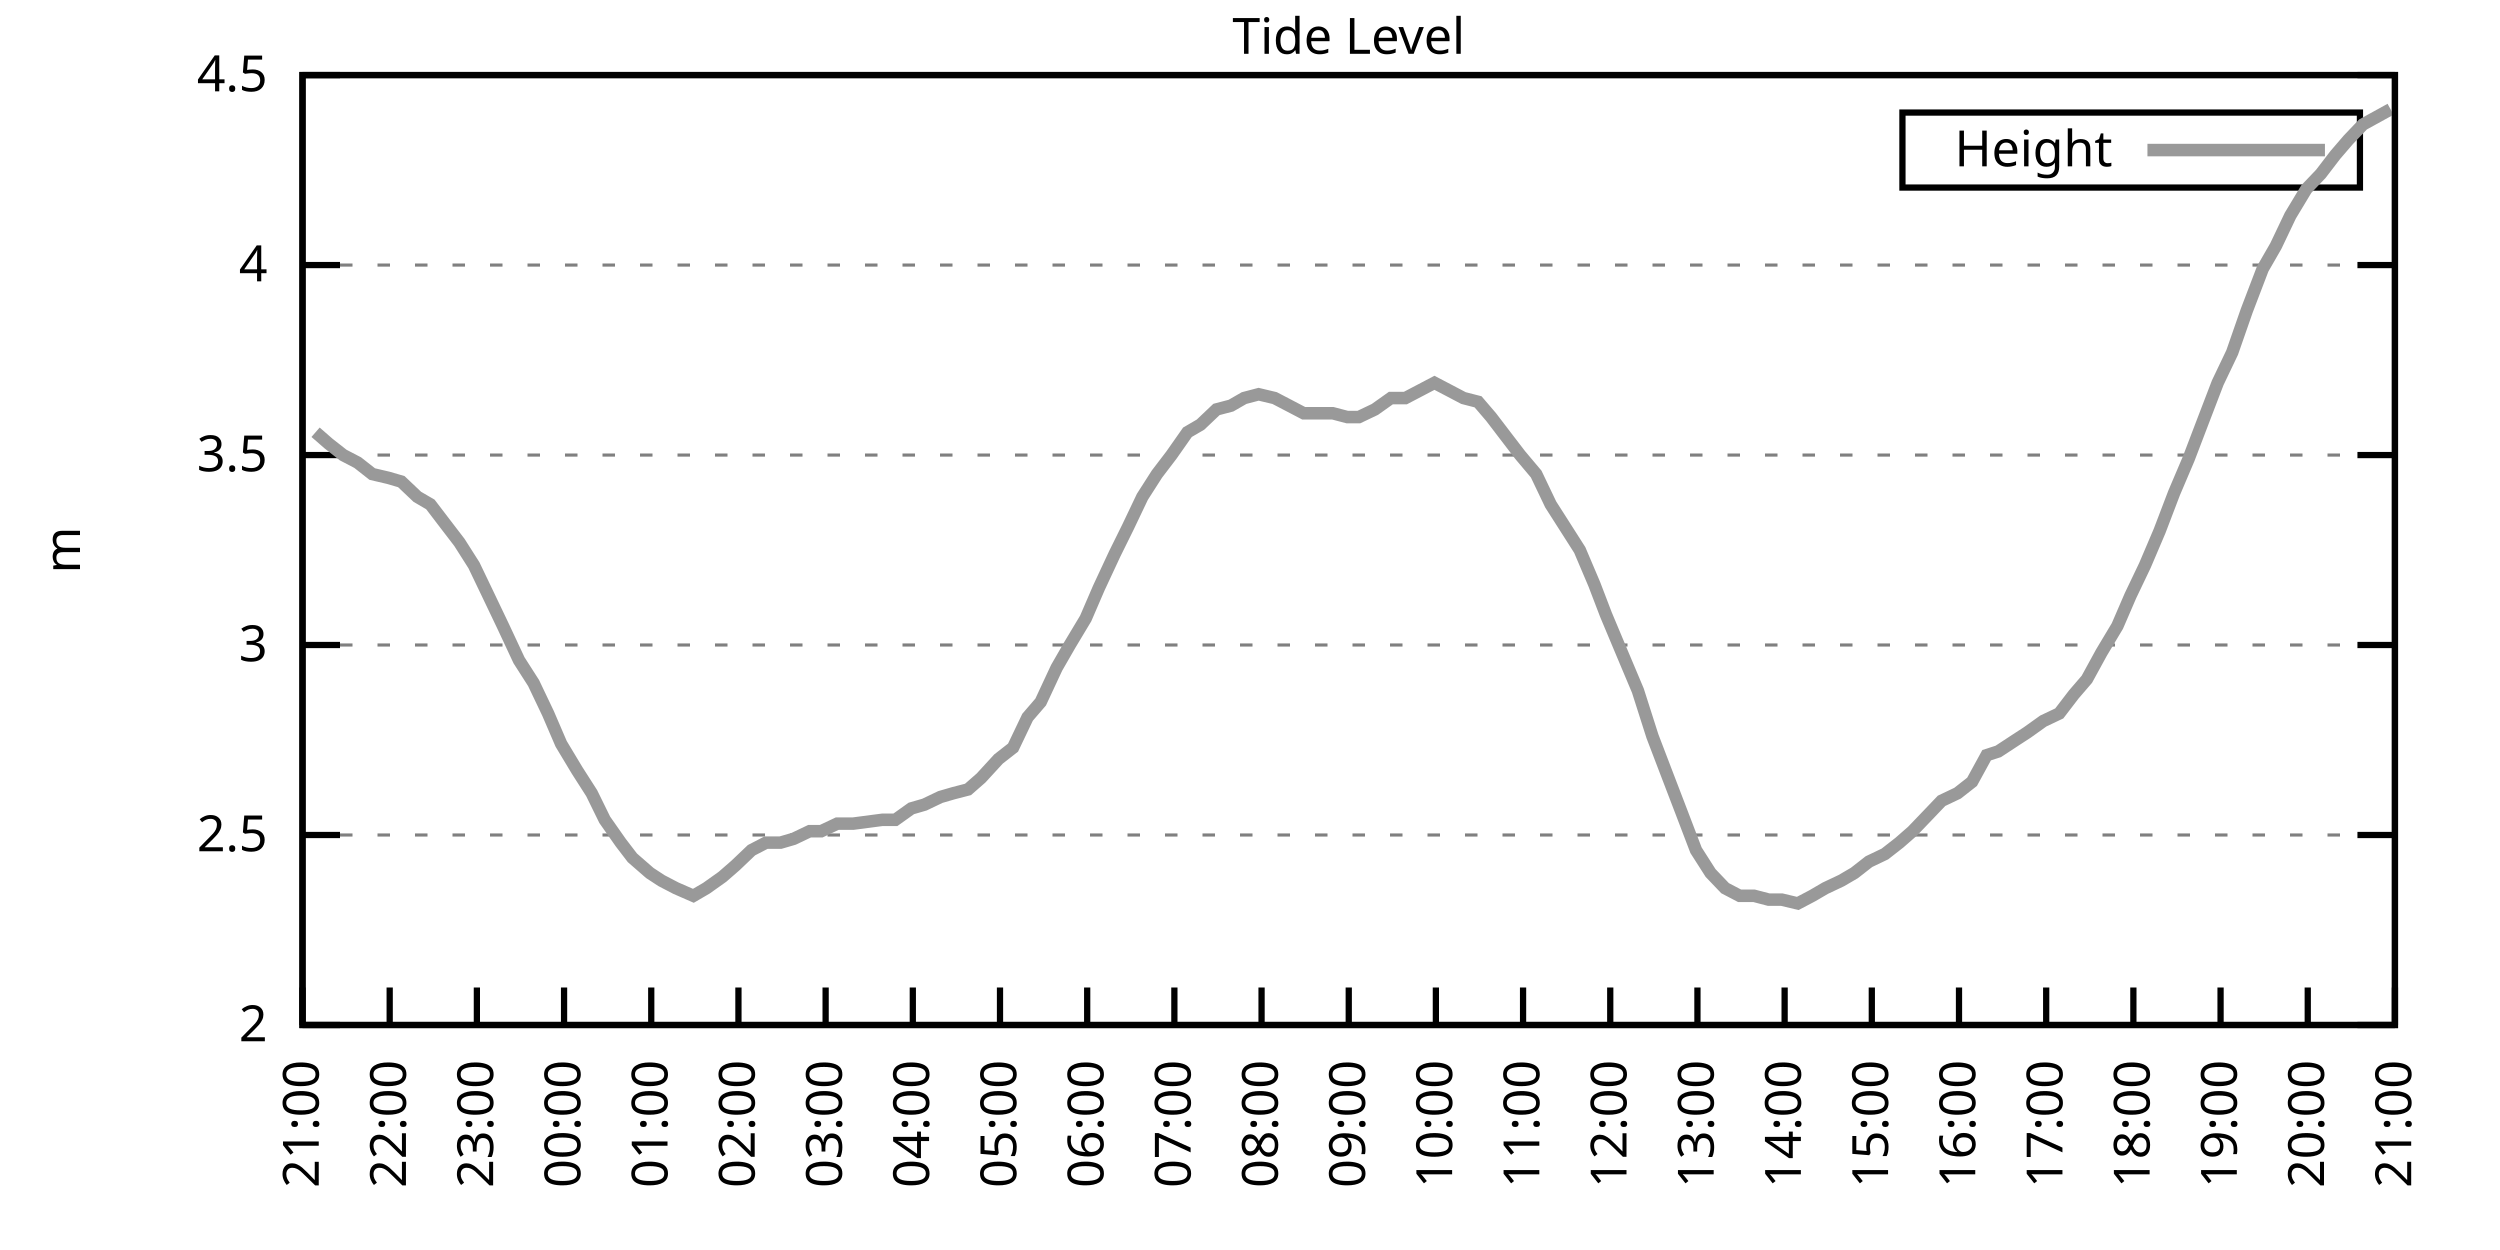
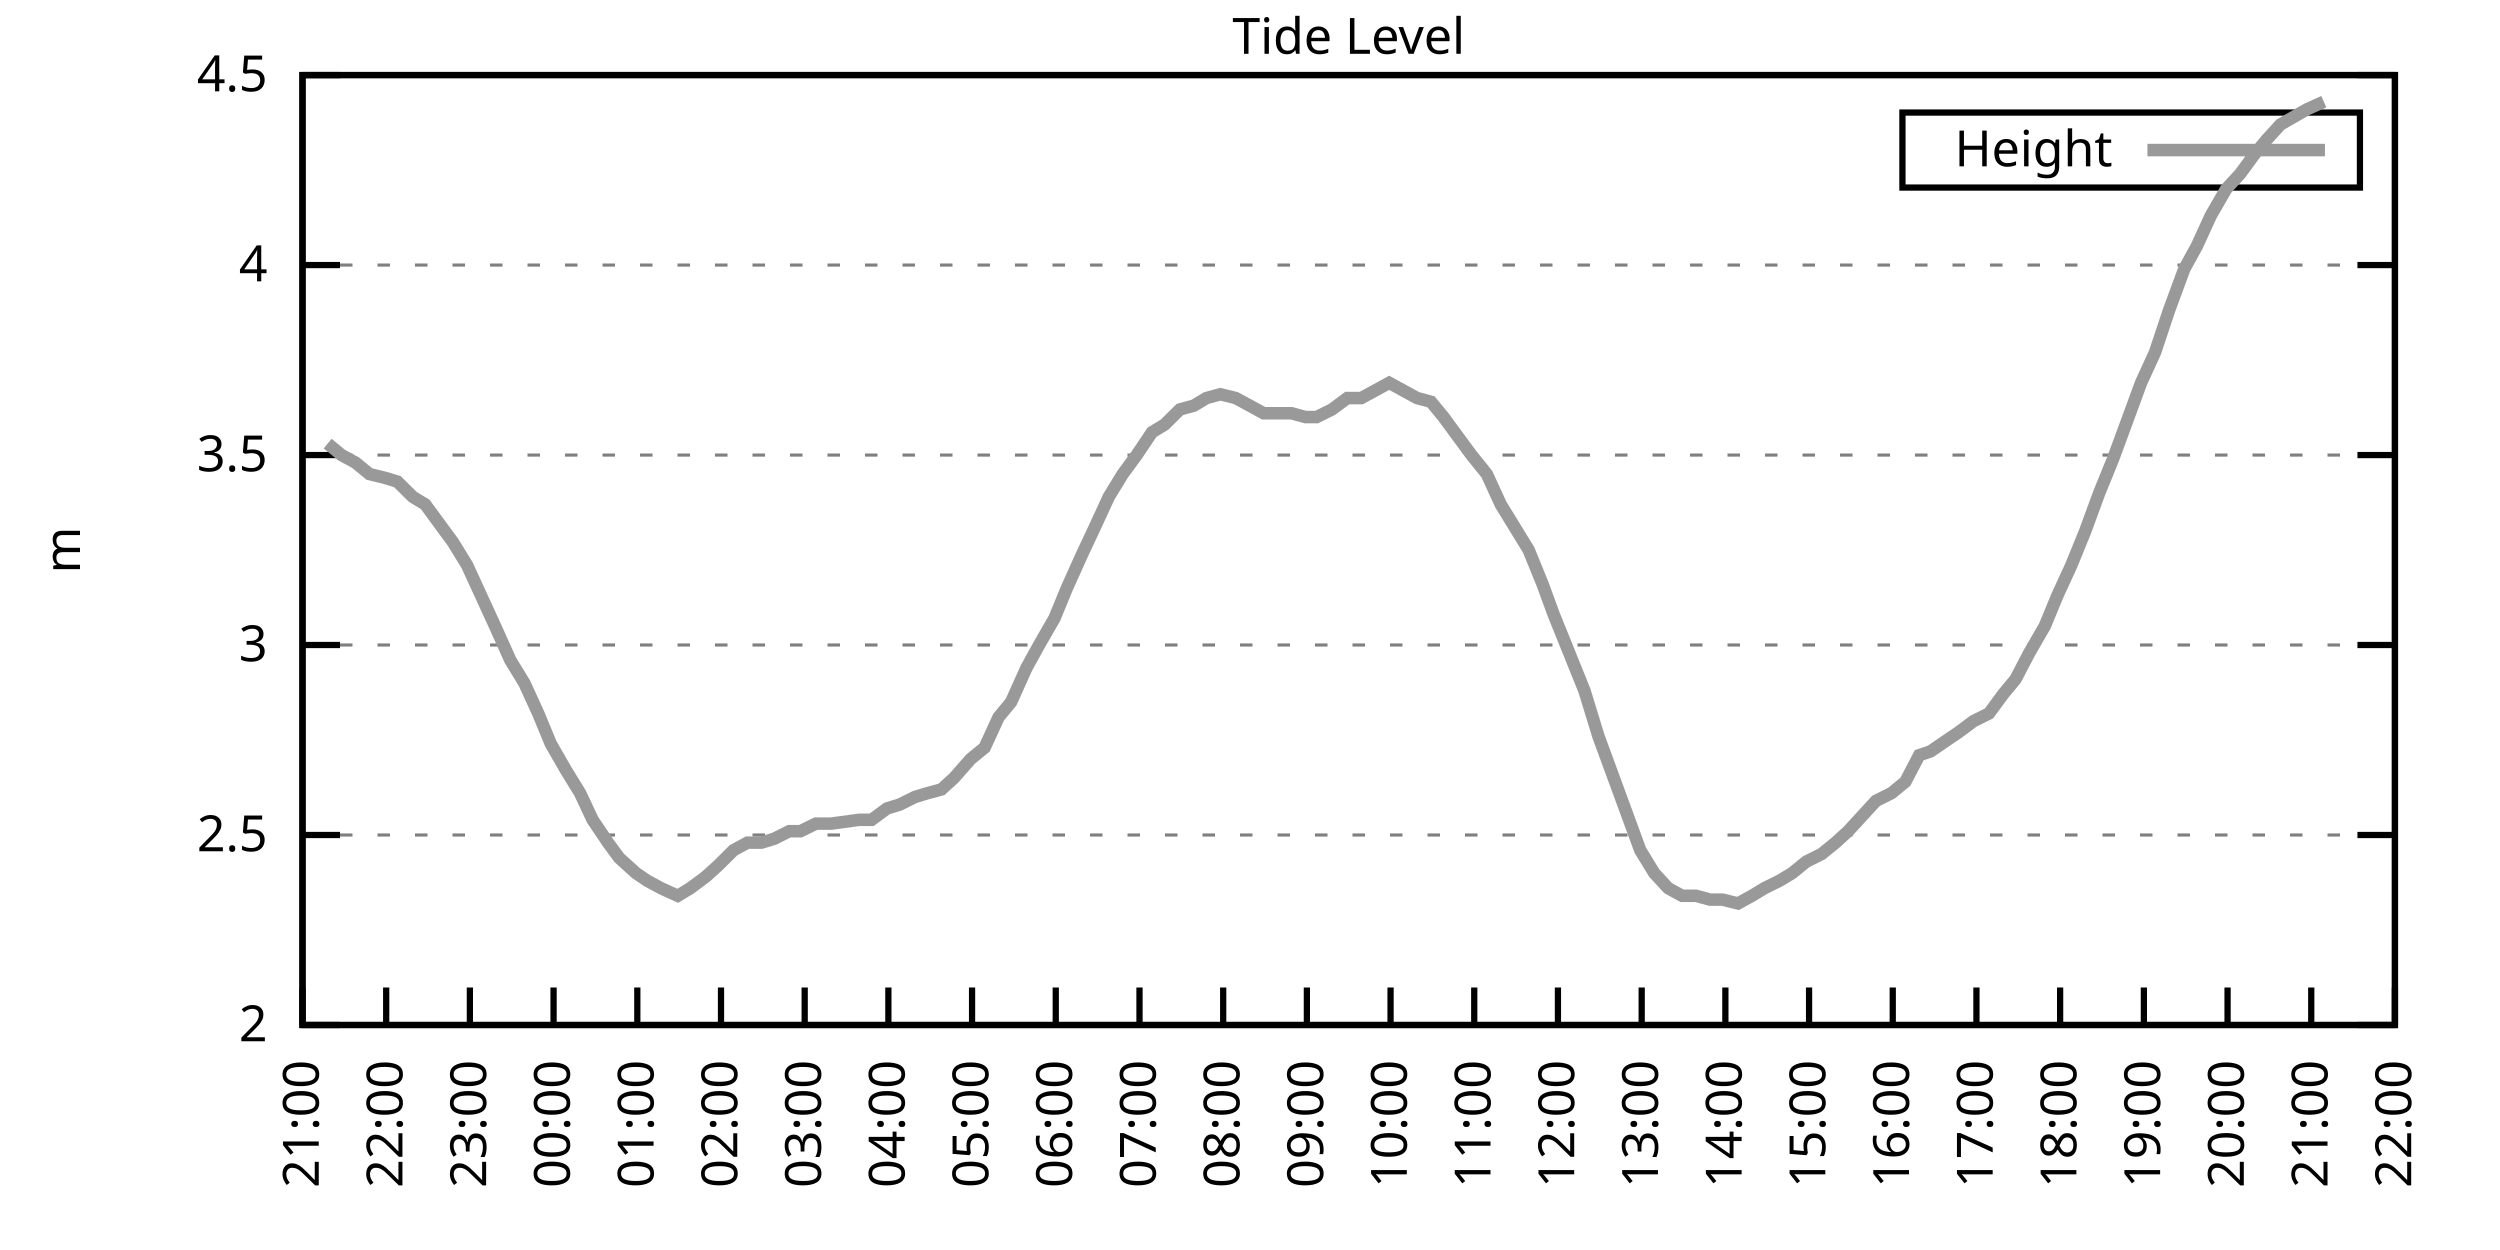
<svg xmlns="http://www.w3.org/2000/svg" xmlns:xlink="http://www.w3.org/1999/xlink" width="400" height="200" viewBox="0 0 400 200">
  <g id="gnuplot_canvas">
    <rect x="0" y="0" width="400" height="200" fill="none" />
    <defs>
      <circle id="gpDot" r="0.5" stroke-width="0.5" stroke="currentColor" />
      <path id="gpPt0" stroke-width="0.333" stroke="currentColor" d="M-1,0 h2 M0,-1 v2" />
      <path id="gpPt1" stroke-width="0.333" stroke="currentColor" d="M-1,-1 L1,1 M1,-1 L-1,1" />
      <path id="gpPt2" stroke-width="0.333" stroke="currentColor" d="M-1,0 L1,0 M0,-1 L0,1 M-1,-1 L1,1 M-1,1 L1,-1" />
      <rect id="gpPt3" stroke-width="0.333" stroke="currentColor" x="-1" y="-1" width="2" height="2" />
      <rect id="gpPt4" stroke-width="0.333" stroke="currentColor" fill="currentColor" x="-1" y="-1" width="2" height="2" />
      <circle id="gpPt5" stroke-width="0.333" stroke="currentColor" cx="0" cy="0" r="1" />
      <use xlink:href="#gpPt5" id="gpPt6" fill="currentColor" stroke="none" />
      <path id="gpPt7" stroke-width="0.333" stroke="currentColor" d="M0,-1.33 L-1.33,0.67 L1.33,0.67 z" />
      <use xlink:href="#gpPt7" id="gpPt8" fill="currentColor" stroke="none" />
      <use xlink:href="#gpPt7" id="gpPt9" stroke="currentColor" transform="rotate(180)" />
      <use xlink:href="#gpPt9" id="gpPt10" fill="currentColor" stroke="none" />
      <use xlink:href="#gpPt3" id="gpPt11" stroke="currentColor" transform="rotate(45)" />
      <use xlink:href="#gpPt11" id="gpPt12" fill="currentColor" stroke="none" />
      <path id="gpPt13" stroke-width="0.333" stroke="currentColor" d="M0,1.330 L1.265,0.411 L0.782,-1.067 L-0.782,-1.076 L-1.265,0.411 z" />
      <use xlink:href="#gpPt13" id="gpPt14" fill="currentColor" stroke="none" />
      <filter id="textbox" filterUnits="objectBoundingBox" x="0" y="0" height="1" width="1">
        <feFlood flood-color="white" flood-opacity="1" result="bgnd" />
        <feComposite in="SourceGraphic" in2="bgnd" operator="atop" />
      </filter>
      <filter id="greybox" filterUnits="objectBoundingBox" x="0" y="0" height="1" width="1">
        <feFlood flood-color="lightgrey" flood-opacity="1" result="grey" />
        <feComposite in="SourceGraphic" in2="grey" operator="atop" />
      </filter>
    </defs>
    <g fill="none" color="white" stroke="currentColor" stroke-width="1.00" stroke-linecap="butt" stroke-linejoin="miter">
</g>
    <g fill="none" color="black" stroke="currentColor" stroke-width="1.00" stroke-linecap="butt" stroke-linejoin="miter">
      <g stroke="none" shape-rendering="crispEdges">
        <polygon fill="rgb(255, 255, 255)" points="48.40,164.00 383.18,164.00 383.18,12.02 48.40,12.02 " />
      </g>
    </g>
    <g fill="none" color="black" stroke="currentColor" stroke-width="1.00" stroke-linecap="butt" stroke-linejoin="miter">
</g>
    <g fill="none" color="black" stroke="black" stroke-width="0.50" stroke-linecap="butt" stroke-linejoin="miter">
</g>
    <g fill="none" color="gray" stroke="currentColor" stroke-width="0.50" stroke-linecap="butt" stroke-linejoin="miter">
      <path stroke="gray" stroke-dasharray="2,4" class="gridline" d="M48.40,164.00 L383.19,164.00  " />
    </g>
    <g fill="none" color="gray" stroke="gray" stroke-width="1.00" stroke-linecap="butt" stroke-linejoin="miter">
</g>
    <g fill="none" color="black" stroke="currentColor" stroke-width="1.00" stroke-linecap="butt" stroke-linejoin="miter">
      <path stroke="black" d="M48.40,164.00 L54.40,164.00 M383.19,164.00 L377.19,164.00  " />
      <g transform="translate(42.80,166.60)" stroke="none" fill="black" font-family="Sans" font-size="8.00" text-anchor="end">
        <text>
          <tspan font-family="Sans"> 2</tspan>
        </text>
      </g>
    </g>
    <g fill="none" color="black" stroke="currentColor" stroke-width="1.00" stroke-linecap="butt" stroke-linejoin="miter">
</g>
    <g fill="none" color="black" stroke="black" stroke-width="0.50" stroke-linecap="butt" stroke-linejoin="miter">
</g>
    <g fill="none" color="gray" stroke="currentColor" stroke-width="0.50" stroke-linecap="butt" stroke-linejoin="miter">
      <path stroke="gray" stroke-dasharray="2,4" class="gridline" d="M48.40,133.60 L383.19,133.60  " />
    </g>
    <g fill="none" color="gray" stroke="gray" stroke-width="1.00" stroke-linecap="butt" stroke-linejoin="miter">
</g>
    <g fill="none" color="black" stroke="currentColor" stroke-width="1.00" stroke-linecap="butt" stroke-linejoin="miter">
      <path stroke="black" d="M48.40,133.60 L54.40,133.60 M383.19,133.60 L377.19,133.60  " />
      <g transform="translate(42.80,136.20)" stroke="none" fill="black" font-family="Sans" font-size="8.00" text-anchor="end">
        <text>
          <tspan font-family="Sans"> 2.5</tspan>
        </text>
      </g>
    </g>
    <g fill="none" color="black" stroke="currentColor" stroke-width="1.00" stroke-linecap="butt" stroke-linejoin="miter">
</g>
    <g fill="none" color="black" stroke="black" stroke-width="0.50" stroke-linecap="butt" stroke-linejoin="miter">
</g>
    <g fill="none" color="gray" stroke="currentColor" stroke-width="0.50" stroke-linecap="butt" stroke-linejoin="miter">
      <path stroke="gray" stroke-dasharray="2,4" class="gridline" d="M48.40,103.20 L383.19,103.20  " />
    </g>
    <g fill="none" color="gray" stroke="gray" stroke-width="1.00" stroke-linecap="butt" stroke-linejoin="miter">
</g>
    <g fill="none" color="black" stroke="currentColor" stroke-width="1.00" stroke-linecap="butt" stroke-linejoin="miter">
      <path stroke="black" d="M48.40,103.20 L54.40,103.20 M383.19,103.20 L377.19,103.20  " />
      <g transform="translate(42.80,105.80)" stroke="none" fill="black" font-family="Sans" font-size="8.00" text-anchor="end">
        <text>
          <tspan font-family="Sans"> 3</tspan>
        </text>
      </g>
    </g>
    <g fill="none" color="black" stroke="currentColor" stroke-width="1.00" stroke-linecap="butt" stroke-linejoin="miter">
</g>
    <g fill="none" color="black" stroke="black" stroke-width="0.50" stroke-linecap="butt" stroke-linejoin="miter">
</g>
    <g fill="none" color="gray" stroke="currentColor" stroke-width="0.50" stroke-linecap="butt" stroke-linejoin="miter">
      <path stroke="gray" stroke-dasharray="2,4" class="gridline" d="M48.40,72.81 L383.19,72.81  " />
    </g>
    <g fill="none" color="gray" stroke="gray" stroke-width="1.00" stroke-linecap="butt" stroke-linejoin="miter">
</g>
    <g fill="none" color="black" stroke="currentColor" stroke-width="1.00" stroke-linecap="butt" stroke-linejoin="miter">
      <path stroke="black" d="M48.40,72.81 L54.40,72.81 M383.19,72.81 L377.19,72.81  " />
      <g transform="translate(42.80,75.41)" stroke="none" fill="black" font-family="Sans" font-size="8.00" text-anchor="end">
        <text>
          <tspan font-family="Sans"> 3.5</tspan>
        </text>
      </g>
    </g>
    <g fill="none" color="black" stroke="currentColor" stroke-width="1.00" stroke-linecap="butt" stroke-linejoin="miter">
</g>
    <g fill="none" color="black" stroke="black" stroke-width="0.50" stroke-linecap="butt" stroke-linejoin="miter">
</g>
    <g fill="none" color="gray" stroke="currentColor" stroke-width="0.50" stroke-linecap="butt" stroke-linejoin="miter">
      <path stroke="gray" stroke-dasharray="2,4" class="gridline" d="M48.40,42.41 L383.19,42.41  " />
    </g>
    <g fill="none" color="gray" stroke="gray" stroke-width="1.00" stroke-linecap="butt" stroke-linejoin="miter">
</g>
    <g fill="none" color="black" stroke="currentColor" stroke-width="1.00" stroke-linecap="butt" stroke-linejoin="miter">
      <path stroke="black" d="M48.40,42.41 L54.40,42.41 M383.19,42.41 L377.19,42.41  " />
      <g transform="translate(42.80,45.01)" stroke="none" fill="black" font-family="Sans" font-size="8.00" text-anchor="end">
        <text>
          <tspan font-family="Sans"> 4</tspan>
        </text>
      </g>
    </g>
    <g fill="none" color="black" stroke="currentColor" stroke-width="1.00" stroke-linecap="butt" stroke-linejoin="miter">
</g>
    <g fill="none" color="black" stroke="black" stroke-width="0.50" stroke-linecap="butt" stroke-linejoin="miter">
</g>
    <g fill="none" color="gray" stroke="currentColor" stroke-width="0.50" stroke-linecap="butt" stroke-linejoin="miter">
      <path stroke="gray" stroke-dasharray="2,4" class="gridline" d="M48.40,12.01 L383.19,12.01  " />
    </g>
    <g fill="none" color="gray" stroke="gray" stroke-width="1.00" stroke-linecap="butt" stroke-linejoin="miter">
</g>
    <g fill="none" color="black" stroke="currentColor" stroke-width="1.00" stroke-linecap="butt" stroke-linejoin="miter">
      <path stroke="black" d="M48.40,12.01 L54.40,12.01 M383.19,12.01 L377.19,12.01  " />
      <g transform="translate(42.80,14.61)" stroke="none" fill="black" font-family="Sans" font-size="8.00" text-anchor="end">
        <text>
          <tspan font-family="Sans"> 4.5</tspan>
        </text>
      </g>
    </g>
    <g fill="none" color="black" stroke="currentColor" stroke-width="1.00" stroke-linecap="butt" stroke-linejoin="miter">
      <path stroke="black" d="M48.40,164.00 L48.40,158.00  " />
      <g transform="translate(51.00,169.60) rotate(270.00)" stroke="none" fill="black" font-family="Sans" font-size="8.00" text-anchor="end">
        <text>
          <tspan font-family="Sans">21:00</tspan>
        </text>
      </g>
    </g>
    <g fill="none" color="black" stroke="currentColor" stroke-width="1.00" stroke-linecap="butt" stroke-linejoin="miter">
-       <path stroke="black" d="M62.35,164.00 L62.35,158.00  " />
-       <g transform="translate(64.95,169.60) rotate(270.00)" stroke="none" fill="black" font-family="Sans" font-size="8.00" text-anchor="end">
+       <path stroke="black" d="M61.79,164.00 L61.79,158.00  " />
+       <g transform="translate(64.39,169.60) rotate(270.00)" stroke="none" fill="black" font-family="Sans" font-size="8.00" text-anchor="end">
        <text>
          <tspan font-family="Sans">22:00</tspan>
        </text>
      </g>
    </g>
    <g fill="none" color="black" stroke="currentColor" stroke-width="1.00" stroke-linecap="butt" stroke-linejoin="miter">
-       <path stroke="black" d="M76.30,164.00 L76.30,158.00  " />
-       <g transform="translate(78.90,169.60) rotate(270.00)" stroke="none" fill="black" font-family="Sans" font-size="8.00" text-anchor="end">
+       <path stroke="black" d="M75.18,164.00 L75.18,158.00  " />
+       <g transform="translate(77.78,169.60) rotate(270.00)" stroke="none" fill="black" font-family="Sans" font-size="8.00" text-anchor="end">
        <text>
          <tspan font-family="Sans">23:00</tspan>
        </text>
      </g>
    </g>
    <g fill="none" color="black" stroke="currentColor" stroke-width="1.00" stroke-linecap="butt" stroke-linejoin="miter">
-       <path stroke="black" d="M90.25,164.00 L90.25,158.00  " />
-       <g transform="translate(92.85,169.60) rotate(270.00)" stroke="none" fill="black" font-family="Sans" font-size="8.00" text-anchor="end">
+       <path stroke="black" d="M88.57,164.00 L88.57,158.00  " />
+       <g transform="translate(91.17,169.60) rotate(270.00)" stroke="none" fill="black" font-family="Sans" font-size="8.00" text-anchor="end">
        <text>
          <tspan font-family="Sans">00:00</tspan>
        </text>
      </g>
    </g>
    <g fill="none" color="black" stroke="currentColor" stroke-width="1.00" stroke-linecap="butt" stroke-linejoin="miter">
-       <path stroke="black" d="M104.20,164.00 L104.20,158.00  " />
-       <g transform="translate(106.80,169.60) rotate(270.00)" stroke="none" fill="black" font-family="Sans" font-size="8.00" text-anchor="end">
+       <path stroke="black" d="M101.97,164.00 L101.97,158.00  " />
+       <g transform="translate(104.57,169.60) rotate(270.00)" stroke="none" fill="black" font-family="Sans" font-size="8.00" text-anchor="end">
        <text>
          <tspan font-family="Sans">01:00</tspan>
        </text>
      </g>
    </g>
    <g fill="none" color="black" stroke="currentColor" stroke-width="1.00" stroke-linecap="butt" stroke-linejoin="miter">
-       <path stroke="black" d="M118.15,164.00 L118.15,158.00  " />
-       <g transform="translate(120.75,169.60) rotate(270.00)" stroke="none" fill="black" font-family="Sans" font-size="8.00" text-anchor="end">
+       <path stroke="black" d="M115.36,164.00 L115.36,158.00  " />
+       <g transform="translate(117.96,169.60) rotate(270.00)" stroke="none" fill="black" font-family="Sans" font-size="8.00" text-anchor="end">
        <text>
          <tspan font-family="Sans">02:00</tspan>
        </text>
      </g>
    </g>
    <g fill="none" color="black" stroke="currentColor" stroke-width="1.00" stroke-linecap="butt" stroke-linejoin="miter">
-       <path stroke="black" d="M132.10,164.00 L132.10,158.00  " />
-       <g transform="translate(134.70,169.60) rotate(270.00)" stroke="none" fill="black" font-family="Sans" font-size="8.00" text-anchor="end">
+       <path stroke="black" d="M128.75,164.00 L128.75,158.00  " />
+       <g transform="translate(131.35,169.60) rotate(270.00)" stroke="none" fill="black" font-family="Sans" font-size="8.00" text-anchor="end">
        <text>
          <tspan font-family="Sans">03:00</tspan>
        </text>
      </g>
    </g>
    <g fill="none" color="black" stroke="currentColor" stroke-width="1.00" stroke-linecap="butt" stroke-linejoin="miter">
-       <path stroke="black" d="M146.05,164.00 L146.05,158.00  " />
-       <g transform="translate(148.65,169.60) rotate(270.00)" stroke="none" fill="black" font-family="Sans" font-size="8.00" text-anchor="end">
+       <path stroke="black" d="M142.14,164.00 L142.14,158.00  " />
+       <g transform="translate(144.74,169.60) rotate(270.00)" stroke="none" fill="black" font-family="Sans" font-size="8.00" text-anchor="end">
        <text>
          <tspan font-family="Sans">04:00</tspan>
        </text>
      </g>
    </g>
    <g fill="none" color="black" stroke="currentColor" stroke-width="1.00" stroke-linecap="butt" stroke-linejoin="miter">
-       <path stroke="black" d="M160.00,164.00 L160.00,158.00  " />
-       <g transform="translate(162.60,169.60) rotate(270.00)" stroke="none" fill="black" font-family="Sans" font-size="8.00" text-anchor="end">
+       <path stroke="black" d="M155.53,164.00 L155.53,158.00  " />
+       <g transform="translate(158.13,169.60) rotate(270.00)" stroke="none" fill="black" font-family="Sans" font-size="8.00" text-anchor="end">
        <text>
          <tspan font-family="Sans">05:00</tspan>
        </text>
      </g>
    </g>
    <g fill="none" color="black" stroke="currentColor" stroke-width="1.00" stroke-linecap="butt" stroke-linejoin="miter">
-       <path stroke="black" d="M173.95,164.00 L173.95,158.00  " />
-       <g transform="translate(176.55,169.60) rotate(270.00)" stroke="none" fill="black" font-family="Sans" font-size="8.00" text-anchor="end">
+       <path stroke="black" d="M168.92,164.00 L168.92,158.00  " />
+       <g transform="translate(171.52,169.60) rotate(270.00)" stroke="none" fill="black" font-family="Sans" font-size="8.00" text-anchor="end">
        <text>
          <tspan font-family="Sans">06:00</tspan>
        </text>
      </g>
    </g>
    <g fill="none" color="black" stroke="currentColor" stroke-width="1.00" stroke-linecap="butt" stroke-linejoin="miter">
-       <path stroke="black" d="M187.90,164.00 L187.90,158.00  " />
-       <g transform="translate(190.50,169.60) rotate(270.00)" stroke="none" fill="black" font-family="Sans" font-size="8.00" text-anchor="end">
+       <path stroke="black" d="M182.32,164.00 L182.32,158.00  " />
+       <g transform="translate(184.92,169.60) rotate(270.00)" stroke="none" fill="black" font-family="Sans" font-size="8.00" text-anchor="end">
        <text>
          <tspan font-family="Sans">07:00</tspan>
        </text>
      </g>
    </g>
    <g fill="none" color="black" stroke="currentColor" stroke-width="1.00" stroke-linecap="butt" stroke-linejoin="miter">
-       <path stroke="black" d="M201.85,164.00 L201.85,158.00  " />
-       <g transform="translate(204.45,169.60) rotate(270.00)" stroke="none" fill="black" font-family="Sans" font-size="8.00" text-anchor="end">
+       <path stroke="black" d="M195.71,164.00 L195.71,158.00  " />
+       <g transform="translate(198.31,169.60) rotate(270.00)" stroke="none" fill="black" font-family="Sans" font-size="8.00" text-anchor="end">
        <text>
          <tspan font-family="Sans">08:00</tspan>
        </text>
      </g>
    </g>
    <g fill="none" color="black" stroke="currentColor" stroke-width="1.00" stroke-linecap="butt" stroke-linejoin="miter">
-       <path stroke="black" d="M215.80,164.00 L215.80,158.00  " />
-       <g transform="translate(218.40,169.60) rotate(270.00)" stroke="none" fill="black" font-family="Sans" font-size="8.00" text-anchor="end">
+       <path stroke="black" d="M209.10,164.00 L209.10,158.00  " />
+       <g transform="translate(211.70,169.60) rotate(270.00)" stroke="none" fill="black" font-family="Sans" font-size="8.00" text-anchor="end">
        <text>
          <tspan font-family="Sans">09:00</tspan>
        </text>
      </g>
    </g>
    <g fill="none" color="black" stroke="currentColor" stroke-width="1.00" stroke-linecap="butt" stroke-linejoin="miter">
-       <path stroke="black" d="M229.74,164.00 L229.74,158.00  " />
-       <g transform="translate(232.34,169.60) rotate(270.00)" stroke="none" fill="black" font-family="Sans" font-size="8.00" text-anchor="end">
+       <path stroke="black" d="M222.49,164.00 L222.49,158.00  " />
+       <g transform="translate(225.09,169.60) rotate(270.00)" stroke="none" fill="black" font-family="Sans" font-size="8.00" text-anchor="end">
        <text>
          <tspan font-family="Sans">10:00</tspan>
        </text>
      </g>
    </g>
    <g fill="none" color="black" stroke="currentColor" stroke-width="1.00" stroke-linecap="butt" stroke-linejoin="miter">
-       <path stroke="black" d="M243.69,164.00 L243.69,158.00  " />
-       <g transform="translate(246.29,169.60) rotate(270.00)" stroke="none" fill="black" font-family="Sans" font-size="8.00" text-anchor="end">
+       <path stroke="black" d="M235.88,164.00 L235.88,158.00  " />
+       <g transform="translate(238.48,169.60) rotate(270.00)" stroke="none" fill="black" font-family="Sans" font-size="8.00" text-anchor="end">
        <text>
          <tspan font-family="Sans">11:00</tspan>
        </text>
      </g>
    </g>
    <g fill="none" color="black" stroke="currentColor" stroke-width="1.00" stroke-linecap="butt" stroke-linejoin="miter">
-       <path stroke="black" d="M257.64,164.00 L257.64,158.00  " />
-       <g transform="translate(260.24,169.60) rotate(270.00)" stroke="none" fill="black" font-family="Sans" font-size="8.00" text-anchor="end">
+       <path stroke="black" d="M249.27,164.00 L249.27,158.00  " />
+       <g transform="translate(251.87,169.60) rotate(270.00)" stroke="none" fill="black" font-family="Sans" font-size="8.00" text-anchor="end">
        <text>
          <tspan font-family="Sans">12:00</tspan>
        </text>
      </g>
    </g>
    <g fill="none" color="black" stroke="currentColor" stroke-width="1.00" stroke-linecap="butt" stroke-linejoin="miter">
-       <path stroke="black" d="M271.59,164.00 L271.59,158.00  " />
-       <g transform="translate(274.19,169.60) rotate(270.00)" stroke="none" fill="black" font-family="Sans" font-size="8.00" text-anchor="end">
+       <path stroke="black" d="M262.67,164.00 L262.67,158.00  " />
+       <g transform="translate(265.27,169.60) rotate(270.00)" stroke="none" fill="black" font-family="Sans" font-size="8.00" text-anchor="end">
        <text>
          <tspan font-family="Sans">13:00</tspan>
        </text>
      </g>
    </g>
    <g fill="none" color="black" stroke="currentColor" stroke-width="1.00" stroke-linecap="butt" stroke-linejoin="miter">
-       <path stroke="black" d="M285.54,164.00 L285.54,158.00  " />
-       <g transform="translate(288.14,169.60) rotate(270.00)" stroke="none" fill="black" font-family="Sans" font-size="8.00" text-anchor="end">
+       <path stroke="black" d="M276.06,164.00 L276.06,158.00  " />
+       <g transform="translate(278.66,169.60) rotate(270.00)" stroke="none" fill="black" font-family="Sans" font-size="8.00" text-anchor="end">
        <text>
          <tspan font-family="Sans">14:00</tspan>
        </text>
      </g>
    </g>
    <g fill="none" color="black" stroke="currentColor" stroke-width="1.00" stroke-linecap="butt" stroke-linejoin="miter">
-       <path stroke="black" d="M299.49,164.00 L299.49,158.00  " />
-       <g transform="translate(302.09,169.60) rotate(270.00)" stroke="none" fill="black" font-family="Sans" font-size="8.00" text-anchor="end">
+       <path stroke="black" d="M289.45,164.00 L289.45,158.00  " />
+       <g transform="translate(292.05,169.60) rotate(270.00)" stroke="none" fill="black" font-family="Sans" font-size="8.00" text-anchor="end">
        <text>
          <tspan font-family="Sans">15:00</tspan>
        </text>
      </g>
    </g>
    <g fill="none" color="black" stroke="currentColor" stroke-width="1.00" stroke-linecap="butt" stroke-linejoin="miter">
-       <path stroke="black" d="M313.44,164.00 L313.44,158.00  " />
-       <g transform="translate(316.04,169.60) rotate(270.00)" stroke="none" fill="black" font-family="Sans" font-size="8.00" text-anchor="end">
+       <path stroke="black" d="M302.84,164.00 L302.84,158.00  " />
+       <g transform="translate(305.44,169.60) rotate(270.00)" stroke="none" fill="black" font-family="Sans" font-size="8.00" text-anchor="end">
        <text>
          <tspan font-family="Sans">16:00</tspan>
        </text>
      </g>
    </g>
    <g fill="none" color="black" stroke="currentColor" stroke-width="1.00" stroke-linecap="butt" stroke-linejoin="miter">
-       <path stroke="black" d="M327.39,164.00 L327.39,158.00  " />
-       <g transform="translate(329.99,169.60) rotate(270.00)" stroke="none" fill="black" font-family="Sans" font-size="8.00" text-anchor="end">
+       <path stroke="black" d="M316.23,164.00 L316.23,158.00  " />
+       <g transform="translate(318.83,169.60) rotate(270.00)" stroke="none" fill="black" font-family="Sans" font-size="8.00" text-anchor="end">
        <text>
          <tspan font-family="Sans">17:00</tspan>
        </text>
      </g>
    </g>
    <g fill="none" color="black" stroke="currentColor" stroke-width="1.00" stroke-linecap="butt" stroke-linejoin="miter">
-       <path stroke="black" d="M341.34,164.00 L341.34,158.00  " />
-       <g transform="translate(343.94,169.60) rotate(270.00)" stroke="none" fill="black" font-family="Sans" font-size="8.00" text-anchor="end">
+       <path stroke="black" d="M329.62,164.00 L329.62,158.00  " />
+       <g transform="translate(332.22,169.60) rotate(270.00)" stroke="none" fill="black" font-family="Sans" font-size="8.00" text-anchor="end">
        <text>
          <tspan font-family="Sans">18:00</tspan>
        </text>
      </g>
    </g>
    <g fill="none" color="black" stroke="currentColor" stroke-width="1.00" stroke-linecap="butt" stroke-linejoin="miter">
-       <path stroke="black" d="M355.29,164.00 L355.29,158.00  " />
-       <g transform="translate(357.89,169.60) rotate(270.00)" stroke="none" fill="black" font-family="Sans" font-size="8.00" text-anchor="end">
+       <path stroke="black" d="M343.02,164.00 L343.02,158.00  " />
+       <g transform="translate(345.62,169.60) rotate(270.00)" stroke="none" fill="black" font-family="Sans" font-size="8.00" text-anchor="end">
        <text>
          <tspan font-family="Sans">19:00</tspan>
        </text>
      </g>
    </g>
    <g fill="none" color="black" stroke="currentColor" stroke-width="1.00" stroke-linecap="butt" stroke-linejoin="miter">
-       <path stroke="black" d="M369.24,164.00 L369.24,158.00  " />
-       <g transform="translate(371.84,169.60) rotate(270.00)" stroke="none" fill="black" font-family="Sans" font-size="8.00" text-anchor="end">
+       <path stroke="black" d="M356.41,164.00 L356.41,158.00  " />
+       <g transform="translate(359.01,169.60) rotate(270.00)" stroke="none" fill="black" font-family="Sans" font-size="8.00" text-anchor="end">
        <text>
          <tspan font-family="Sans">20:00</tspan>
+         </text>
+       </g>
+     </g>
+     <g fill="none" color="black" stroke="currentColor" stroke-width="1.00" stroke-linecap="butt" stroke-linejoin="miter">
+       <path stroke="black" d="M369.80,164.00 L369.80,158.00  " />
+       <g transform="translate(372.40,169.60) rotate(270.00)" stroke="none" fill="black" font-family="Sans" font-size="8.00" text-anchor="end">
+         <text>
+           <tspan font-family="Sans">21:00</tspan>
        </text>
      </g>
    </g>
    <g fill="none" color="black" stroke="currentColor" stroke-width="1.00" stroke-linecap="butt" stroke-linejoin="miter">
      <path stroke="black" d="M383.19,164.00 L383.19,158.00  " />
      <g transform="translate(385.79,169.60) rotate(270.00)" stroke="none" fill="black" font-family="Sans" font-size="8.00" text-anchor="end">
        <text>
-           <tspan font-family="Sans">21:00</tspan>
+           <tspan font-family="Sans">22:00</tspan>
        </text>
      </g>
    </g>
    <g fill="none" color="black" stroke="currentColor" stroke-width="1.00" stroke-linecap="butt" stroke-linejoin="miter">
</g>
    <g fill="none" color="black" stroke="currentColor" stroke-width="1.00" stroke-linecap="butt" stroke-linejoin="miter">
      <path stroke="black" d="M48.40,12.01 L48.40,164.00 L383.19,164.00 L383.19,12.01 L48.40,12.01 Z  " />
    </g>
    <g fill="none" color="black" stroke="currentColor" stroke-width="1.00" stroke-linecap="butt" stroke-linejoin="miter">
</g>
    <g fill="none" color="black" stroke="currentColor" stroke-width="1.00" stroke-linecap="butt" stroke-linejoin="miter">
      <path stroke="black" d="M304.39,30.01 L304.39,18.01 L377.59,18.01 L377.59,30.01 L304.39,30.01 Z  " />
    </g>
    <g id="Tide_level_plot_1">
      <g fill="none" color="white" stroke="black" stroke-width="2.00" stroke-linecap="butt" stroke-linejoin="miter">
</g>
      <g fill="none" color="black" stroke="currentColor" stroke-width="2.00" stroke-linecap="butt" stroke-linejoin="miter">
        <g transform="translate(337.99,26.61)" stroke="none" fill="black" font-family="Sans" font-size="8.00" text-anchor="end">
          <text>
            <tspan font-family="Sans">Height</tspan>
          </text>
        </g>
      </g>
      <g fill="none" color="black" stroke="currentColor" stroke-width="2.00" stroke-linecap="butt" stroke-linejoin="miter">
-         <path stroke="rgb(153, 153, 153)" d="M343.59,24.01 L371.99,24.01 M50.49,69.16 L52.58,70.98 L54.91,72.81 L57.23,74.02 L59.56,75.85 L62.12,76.45   L64.21,77.06 L66.77,79.49 L68.86,80.71 L71.18,83.75 L73.51,86.79 L75.83,90.44 L78.16,95.30 L80.48,100.16   L83.04,105.64 L85.37,109.28 L87.69,114.15 L89.78,119.01 L92.34,123.27 L94.67,126.91 L96.76,131.17 L99.32,134.82   L101.18,137.25 L103.97,139.68 L105.83,140.90 L108.15,142.11 L110.94,143.33 L113.03,142.11 L115.59,140.29 L117.68,138.47   L120.24,136.03 L122.57,134.82 L124.89,134.82 L126.98,134.21 L129.54,132.99 L131.40,132.99 L133.96,131.78 L136.51,131.78   L141.16,131.17 L143.26,131.17 L145.81,129.35 L147.91,128.74 L150.46,127.52 L152.56,126.91 L154.88,126.31 L156.97,124.48   L159.76,121.44 L162.09,119.62 L164.41,114.76 L166.51,112.32 L169.06,106.85 L171.16,103.20 L173.71,98.95 L175.81,94.08   L178.36,88.61 L180.46,84.36 L182.78,79.49 L185.11,75.85 L187.43,72.81 L189.99,69.16 L192.08,67.94 L194.64,65.51   L196.96,64.90 L199.06,63.69 L201.38,63.08 L203.94,63.69 L206.26,64.90 L208.59,66.12 L210.68,66.12 L213.24,66.12   L215.56,66.73 L217.42,66.73 L219.98,65.51 L222.54,63.69 L224.86,63.69 L227.19,62.47 L229.51,61.25 L231.84,62.47   L234.16,63.69 L236.49,64.29 L238.58,66.73 L240.90,69.77 L243.23,72.81 L245.79,75.85 L248.11,80.71 L250.44,84.36   L252.76,88.00 L255.09,93.48 L256.95,98.34 L259.50,104.42 L262.06,110.50 L264.39,117.80 L266.71,123.87 L269.04,129.95   L271.36,136.03 L273.69,139.68 L276.01,142.11 L278.34,143.33 L280.66,143.33 L282.99,143.94 L285.08,143.94 L287.64,144.55   L289.96,143.33 L292.05,142.11 L294.61,140.90 L296.70,139.68 L299.03,137.86 L301.58,136.64 L303.91,134.82 L306.00,132.99   L308.33,130.56 L310.65,128.13 L313.21,126.91 L315.53,125.09 L317.86,120.83 L319.72,120.23 L322.51,118.40 L324.37,117.19   L326.93,115.36 L329.48,114.15 L331.81,111.11 L333.90,108.68 L336.23,104.42 L338.78,100.16 L340.88,95.30 L343.20,90.44   L345.53,84.97 L347.85,78.89 L350.18,73.41 L352.50,67.33 L354.83,61.25 L357.15,56.39 L359.48,49.70 L362.03,43.02   L364.13,39.37 L366.45,34.50 L369.01,30.25 L371.33,27.82 L373.66,24.78 L375.75,22.35 L378.08,19.91 L382.49,17.48    " />
+         <path stroke="rgb(153, 153, 153)" d="M343.59,24.01 L371.99,24.01 M52.42,70.98 L54.65,72.81 L56.88,74.02 L59.11,75.85 L61.57,76.45 L63.58,77.06   L66.03,79.49 L68.04,80.71 L70.27,83.75 L72.50,86.79 L74.74,90.44 L76.97,95.30 L79.20,100.16 L81.66,105.64   L83.89,109.28 L86.12,114.15 L88.13,119.01 L90.58,123.27 L92.82,126.91 L94.82,131.17 L97.28,134.82 L99.06,137.25   L101.74,139.68 L103.53,140.90 L105.76,142.11 L108.44,143.33 L110.45,142.11 L112.90,140.29 L114.91,138.47 L117.37,136.03   L119.60,134.82 L121.83,134.82 L123.84,134.21 L126.29,132.99 L128.08,132.99 L130.54,131.78 L132.99,131.78 L137.45,131.17   L139.46,131.17 L141.92,129.35 L143.93,128.74 L146.38,127.52 L148.39,126.91 L150.62,126.31 L152.63,124.48 L155.31,121.44   L157.54,119.62 L159.77,114.76 L161.78,112.32 L164.24,106.85 L166.25,103.20 L168.70,98.95 L170.71,94.08 L173.17,88.61   L175.17,84.36 L177.41,79.49 L179.64,75.85 L181.87,72.81 L184.32,69.16 L186.33,67.94 L188.79,65.51 L191.02,64.90   L193.03,63.69 L195.26,63.08 L197.72,63.69 L199.95,64.90 L202.18,66.12 L204.19,66.12 L206.64,66.12 L208.88,66.73   L210.66,66.73 L213.12,65.51 L215.57,63.69 L217.80,63.69 L220.04,62.47 L222.27,61.25 L224.50,62.47 L226.73,63.69   L228.96,64.29 L230.97,66.73 L233.20,69.77 L235.44,72.81 L237.89,75.85 L240.12,80.71 L242.36,84.36 L244.59,88.00   L246.82,93.48 L248.60,98.34 L251.06,104.42 L253.51,110.50 L255.75,117.80 L257.98,123.87 L260.21,129.95 L262.44,136.03   L264.67,139.68 L266.91,142.11 L269.14,143.33 L271.37,143.33 L273.60,143.94 L275.61,143.94 L278.07,144.55 L280.30,143.33   L282.31,142.11 L284.76,140.90 L286.77,139.68 L289.00,137.86 L291.46,136.64 L293.69,134.82 L295.70,132.99 L297.93,130.56   L300.16,128.13 L302.62,126.91 L304.85,125.09 L307.08,120.83 L308.87,120.23 L311.54,118.40 L313.33,117.19 L315.79,115.36   L318.24,114.15 L320.47,111.11 L322.48,108.68 L324.71,104.42 L327.17,100.16 L329.18,95.30 L331.41,90.44 L333.64,84.97   L335.87,78.89 L338.10,73.41 L340.34,67.33 L342.57,61.25 L344.80,56.39 L347.03,49.70 L349.49,43.02 L351.50,39.37   L353.73,34.50 L356.18,30.25 L358.42,27.82 L360.65,24.78 L362.66,22.35 L364.89,19.91 L369.13,17.48 L371.81,16.27    " />
      </g>
    </g>
    <g fill="none" color="black" stroke="currentColor" stroke-width="2.00" stroke-linecap="butt" stroke-linejoin="miter">
</g>
    <g fill="none" color="black" stroke="black" stroke-width="1.00" stroke-linecap="butt" stroke-linejoin="miter">
</g>
    <g fill="none" color="black" stroke="currentColor" stroke-width="1.00" stroke-linecap="butt" stroke-linejoin="miter">
      <path stroke="black" d="M48.40,12.01 L48.40,164.00 L383.19,164.00 L383.19,12.01 L48.40,12.01 Z  " />
      <g transform="translate(12.80,88.01) rotate(270.00)" stroke="none" fill="black" font-family="Sans" font-size="8.00" text-anchor="middle">
        <text>
          <tspan font-family="Sans">m</tspan>
        </text>
      </g>
    </g>
    <g fill="none" color="black" stroke="currentColor" stroke-width="1.00" stroke-linecap="butt" stroke-linejoin="miter">
</g>
    <g fill="none" color="black" stroke="currentColor" stroke-width="1.00" stroke-linecap="butt" stroke-linejoin="miter">
      <g transform="translate(215.79,8.61)" stroke="none" fill="black" font-family="Sans" font-size="8.00" text-anchor="middle">
        <text>
          <tspan font-family="Sans">Tide Level</tspan>
        </text>
      </g>
    </g>
    <g fill="none" color="black" stroke="currentColor" stroke-width="1.00" stroke-linecap="butt" stroke-linejoin="miter">
</g>
  </g>
</svg>
